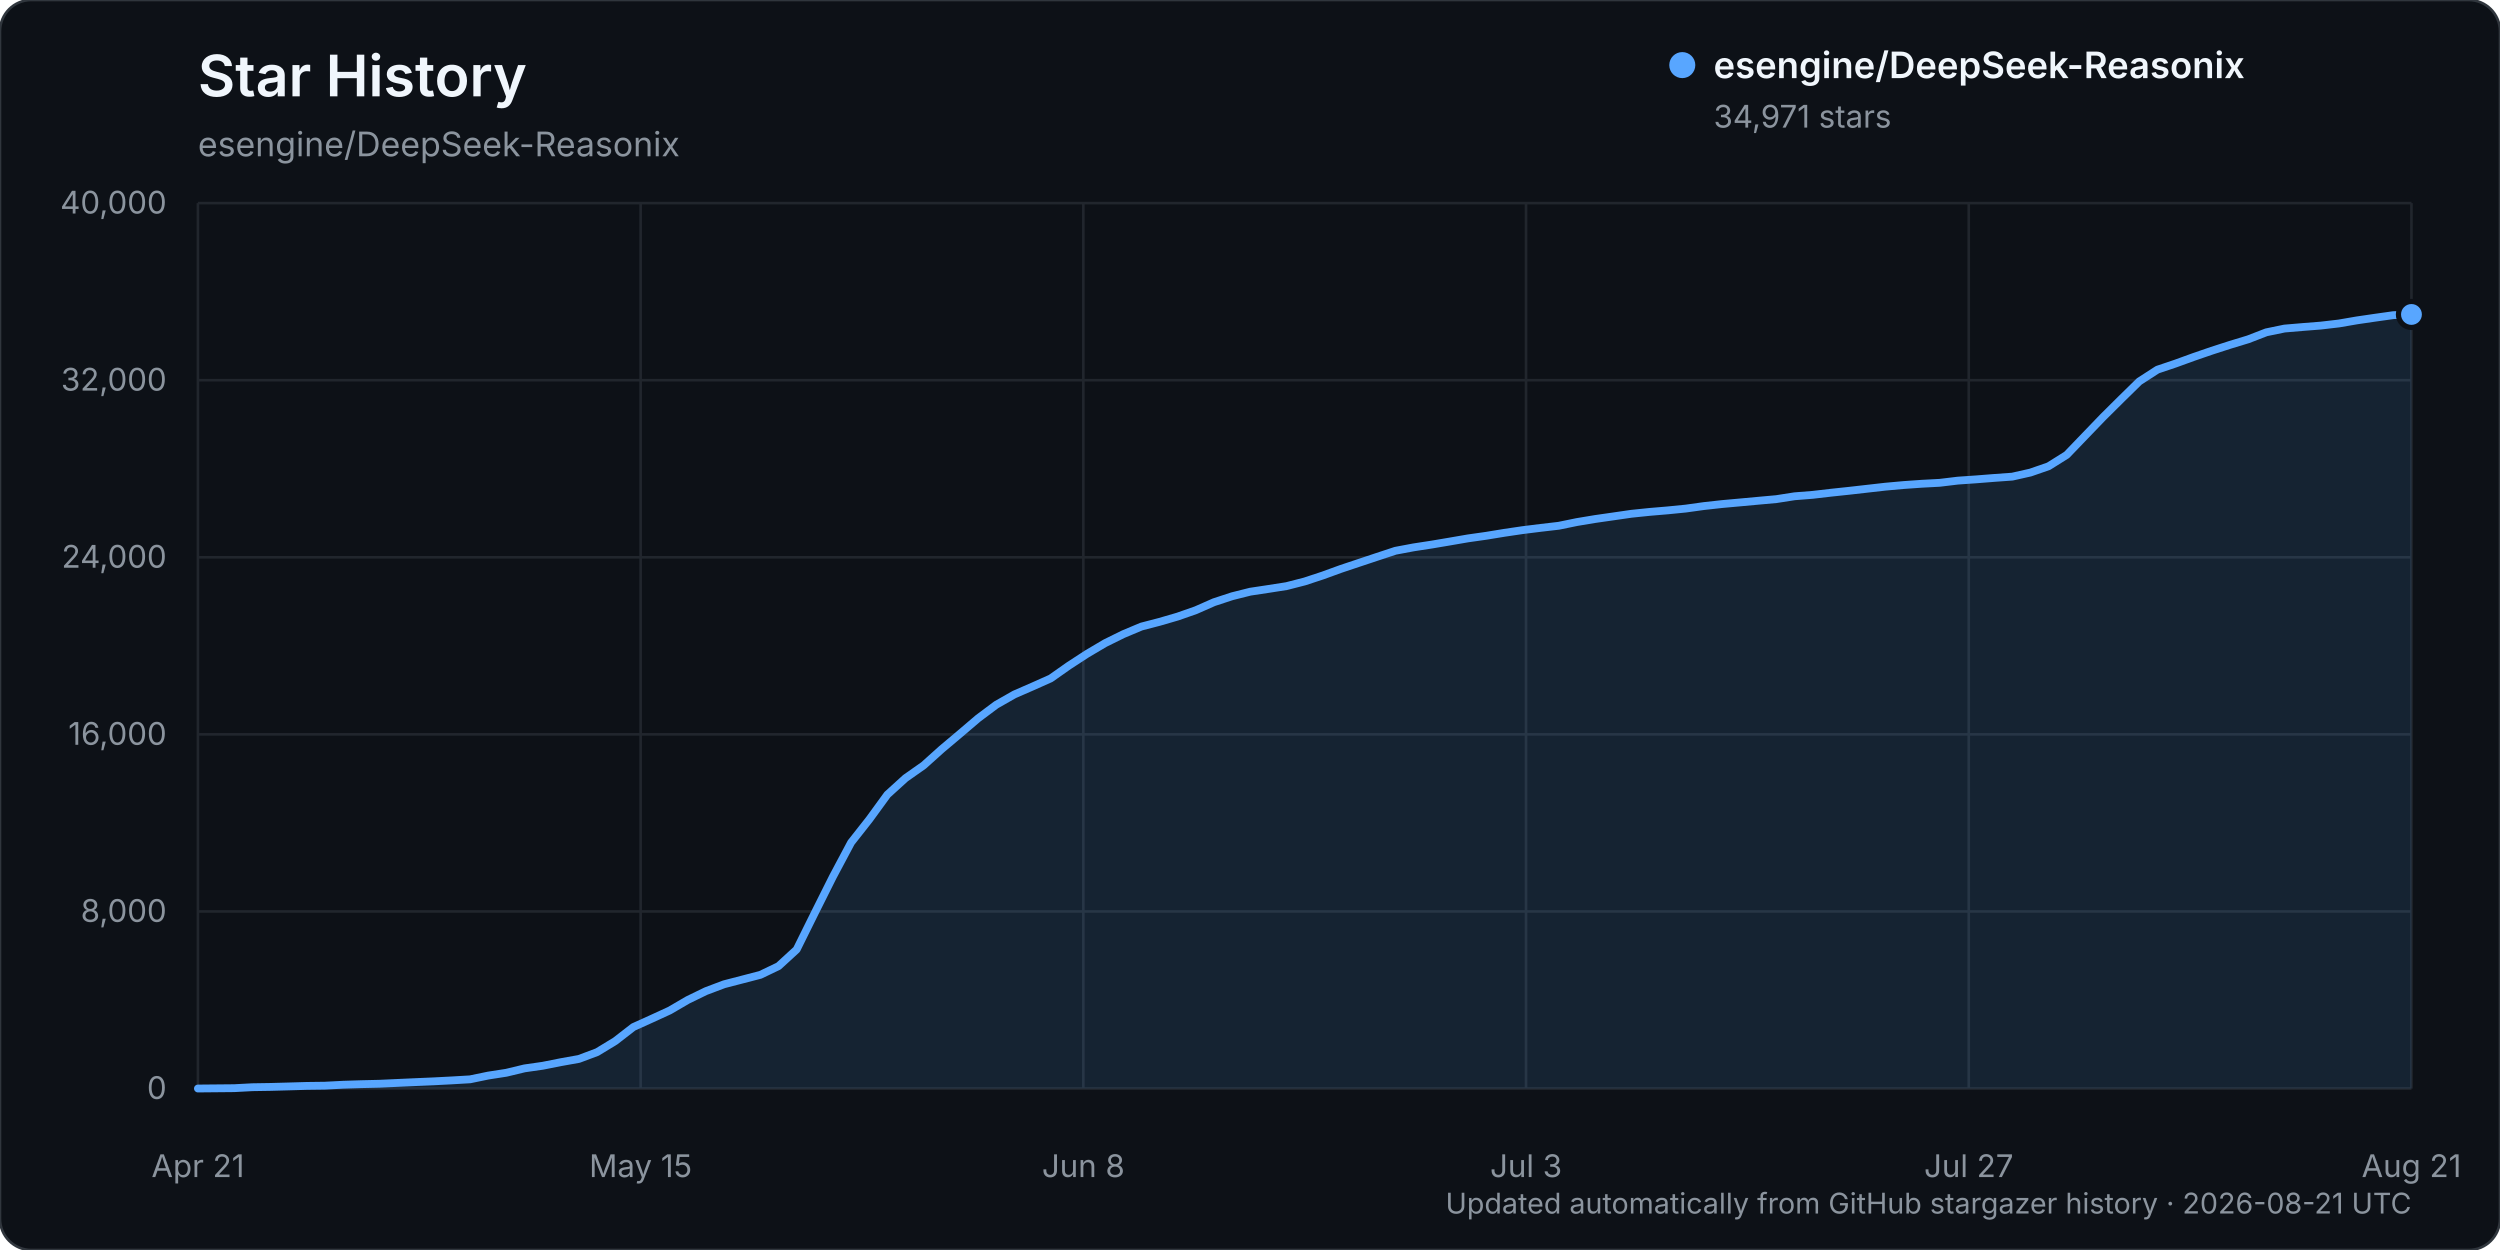
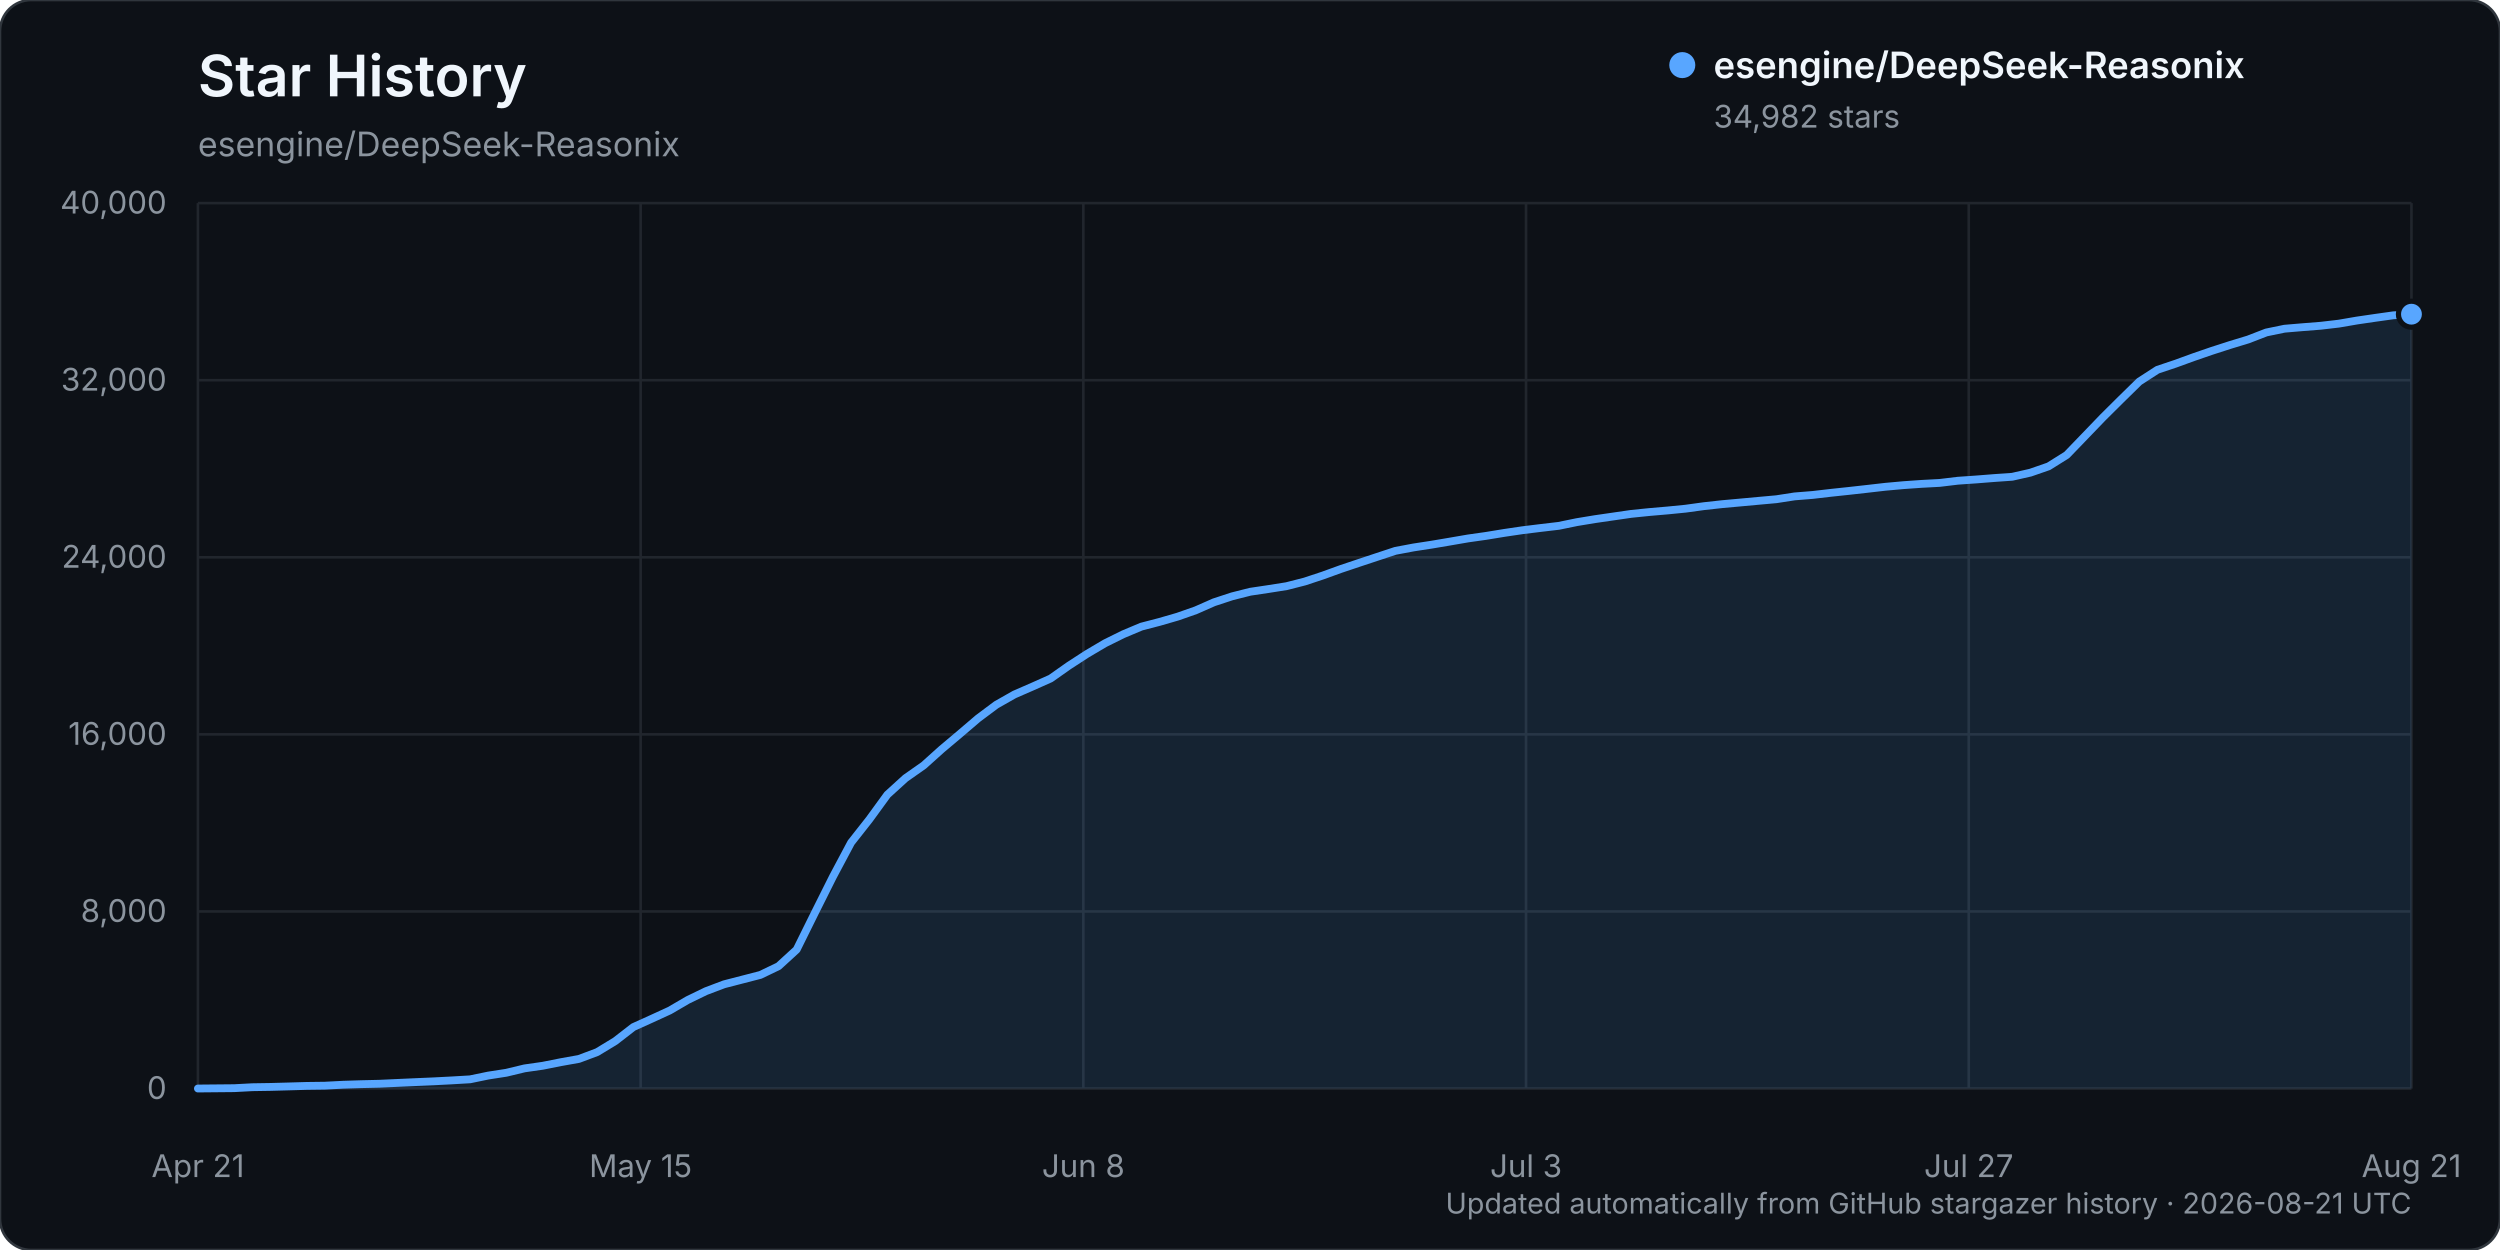
<svg xmlns="http://www.w3.org/2000/svg" width="960" height="480" viewBox="0 0 960 480" role="img" aria-labelledby="title description">
  <rect width="960" height="480" rx="12" fill="#0d1117" stroke="#30363d" />
  <text x="76" y="37" fill="#f0f6fc" font-family="-apple-system, BlinkMacSystemFont, 'Segoe UI', sans-serif" font-size="22" font-weight="600">Star History</text>
  <text x="76" y="60" fill="#8b949e" font-family="-apple-system, BlinkMacSystemFont, 'Segoe UI', sans-serif" font-size="13">esengine/DeepSeek-Reasonix</text>
  <g font-family="-apple-system, BlinkMacSystemFont, 'Segoe UI', sans-serif">
    <line x1="76" y1="418.00" x2="926" y2="418.00" stroke="#21262d" stroke-width="1" />
    <text x="64" y="422.00" text-anchor="end" fill="#8b949e" font-size="12">0</text>
    <line x1="76" y1="350.00" x2="926" y2="350.00" stroke="#21262d" stroke-width="1" />
    <text x="64" y="354.00" text-anchor="end" fill="#8b949e" font-size="12">8,000</text>
    <line x1="76" y1="282.00" x2="926" y2="282.00" stroke="#21262d" stroke-width="1" />
    <text x="64" y="286.00" text-anchor="end" fill="#8b949e" font-size="12">16,000</text>
    <line x1="76" y1="214.00" x2="926" y2="214.00" stroke="#21262d" stroke-width="1" />
    <text x="64" y="218.00" text-anchor="end" fill="#8b949e" font-size="12">24,000</text>
    <line x1="76" y1="146.00" x2="926" y2="146.00" stroke="#21262d" stroke-width="1" />
    <text x="64" y="150.00" text-anchor="end" fill="#8b949e" font-size="12">32,000</text>
    <line x1="76" y1="78.00" x2="926" y2="78.00" stroke="#21262d" stroke-width="1" />
    <text x="64" y="82.00" text-anchor="end" fill="#8b949e" font-size="12">40,000</text>
    <line x1="76.00" y1="78" x2="76.00" y2="418" stroke="#21262d" stroke-width="1" />
    <text x="76.00" y="452" text-anchor="middle" fill="#8b949e" font-size="12">Apr 21</text>
    <line x1="246.00" y1="78" x2="246.00" y2="418" stroke="#21262d" stroke-width="1" />
    <text x="246.00" y="452" text-anchor="middle" fill="#8b949e" font-size="12">May 15</text>
    <line x1="416.00" y1="78" x2="416.00" y2="418" stroke="#21262d" stroke-width="1" />
    <text x="416.00" y="452" text-anchor="middle" fill="#8b949e" font-size="12">Jun 8</text>
    <line x1="586.00" y1="78" x2="586.00" y2="418" stroke="#21262d" stroke-width="1" />
    <text x="586.00" y="452" text-anchor="middle" fill="#8b949e" font-size="12">Jul 3</text>
    <line x1="756.00" y1="78" x2="756.00" y2="418" stroke="#21262d" stroke-width="1" />
    <text x="756.00" y="452" text-anchor="middle" fill="#8b949e" font-size="12">Jul 27</text>
    <line x1="926.00" y1="78" x2="926.00" y2="418" stroke="#21262d" stroke-width="1" />
    <text x="926.00" y="452" text-anchor="middle" fill="#8b949e" font-size="12">Aug 21</text>
-     <path d="M76.00,417.99 L89.93,417.86 L96.90,417.49 L103.87,417.38 L110.84,417.19 L117.80,416.99 L124.77,416.90 L131.74,416.54 L138.70,416.32 L145.67,416.16 L152.64,415.84 L159.61,415.53 L166.57,415.23 L173.54,414.87 L180.51,414.46 L187.48,413.02 L194.44,411.94 L201.41,410.26 L208.38,409.26 L215.34,407.88 L222.31,406.63 L229.28,404.02 L236.25,399.78 L243.21,394.39 L250.18,391.24 L257.15,388.04 L264.11,383.98 L271.08,380.59 L278.05,377.96 L285.02,376.15 L291.98,374.34 L298.95,371.00 L305.92,364.61 L312.89,350.54 L319.85,336.63 L326.82,323.54 L333.79,314.69 L340.75,305.13 L347.72,298.80 L354.69,293.90 L361.66,287.64 L368.62,281.78 L375.59,275.84 L382.56,270.63 L389.52,266.67 L396.49,263.63 L403.46,260.52 L410.43,255.62 L417.39,251.09 L424.36,246.97 L431.33,243.53 L438.30,240.60 L445.26,238.79 L452.23,236.76 L459.20,234.32 L466.16,231.25 L473.13,228.96 L480.10,227.21 L487.07,226.16 L494.03,225.07 L501.00,223.28 L507.97,220.98 L514.93,218.45 L521.90,216.12 L528.87,213.80 L535.84,211.50 L542.80,210.19 L549.77,209.12 L556.74,207.94 L563.70,206.74 L570.67,205.75 L577.64,204.61 L584.61,203.58 L591.57,202.71 L598.54,201.90 L605.51,200.47 L612.48,199.31 L619.44,198.31 L626.41,197.30 L633.38,196.58 L640.34,195.99 L647.31,195.30 L654.28,194.33 L661.25,193.56 L668.21,192.93 L675.18,192.29 L682.15,191.66 L689.11,190.57 L696.08,190.02 L703.05,189.21 L710.02,188.47 L716.98,187.68 L723.95,186.89 L730.92,186.26 L737.89,185.77 L744.85,185.40 L751.82,184.56 L758.79,184.08 L765.75,183.53 L772.72,183.03 L779.69,181.46 L786.66,179.04 L793.62,174.68 L800.59,167.43 L807.56,160.19 L814.52,153.28 L821.49,146.45 L828.46,141.95 L835.43,139.60 L842.39,137.07 L849.36,134.67 L856.33,132.42 L863.30,130.30 L870.26,127.61 L877.23,126.17 L884.20,125.58 L891.16,125.03 L898.13,124.22 L905.10,123.02 L912.07,122.00 L919.03,121.02 L926.00,120.75 L926.00,418.00 L76.00,418.00 Z" fill="#58a6ff" opacity="0.12" />
-     <path d="M76.00,417.99 L89.93,417.86 L96.90,417.49 L103.87,417.38 L110.84,417.19 L117.80,416.99 L124.77,416.90 L131.74,416.54 L138.70,416.32 L145.67,416.16 L152.64,415.84 L159.61,415.53 L166.57,415.23 L173.54,414.87 L180.51,414.46 L187.48,413.02 L194.44,411.94 L201.41,410.26 L208.38,409.26 L215.34,407.88 L222.31,406.63 L229.28,404.02 L236.25,399.78 L243.21,394.39 L250.18,391.24 L257.15,388.04 L264.11,383.98 L271.08,380.59 L278.05,377.96 L285.02,376.15 L291.98,374.34 L298.95,371.00 L305.92,364.61 L312.89,350.54 L319.85,336.63 L326.82,323.54 L333.79,314.69 L340.75,305.13 L347.72,298.80 L354.69,293.90 L361.66,287.64 L368.62,281.78 L375.59,275.84 L382.56,270.63 L389.52,266.67 L396.49,263.63 L403.46,260.52 L410.43,255.62 L417.39,251.09 L424.36,246.97 L431.33,243.53 L438.30,240.60 L445.26,238.79 L452.23,236.76 L459.20,234.32 L466.16,231.25 L473.13,228.96 L480.10,227.21 L487.07,226.16 L494.03,225.07 L501.00,223.28 L507.97,220.98 L514.93,218.45 L521.90,216.12 L528.87,213.80 L535.84,211.50 L542.80,210.19 L549.77,209.12 L556.74,207.94 L563.70,206.74 L570.67,205.75 L577.64,204.61 L584.61,203.58 L591.57,202.71 L598.54,201.90 L605.51,200.47 L612.48,199.31 L619.44,198.31 L626.41,197.30 L633.38,196.58 L640.34,195.99 L647.31,195.30 L654.28,194.33 L661.25,193.56 L668.21,192.93 L675.18,192.29 L682.15,191.66 L689.11,190.57 L696.08,190.02 L703.05,189.21 L710.02,188.47 L716.98,187.68 L723.95,186.89 L730.92,186.26 L737.89,185.77 L744.85,185.40 L751.82,184.56 L758.79,184.08 L765.75,183.53 L772.72,183.03 L779.69,181.46 L786.66,179.04 L793.62,174.68 L800.59,167.43 L807.56,160.19 L814.52,153.28 L821.49,146.45 L828.46,141.95 L835.43,139.60 L842.39,137.07 L849.36,134.67 L856.33,132.42 L863.30,130.30 L870.26,127.61 L877.23,126.17 L884.20,125.58 L891.16,125.03 L898.13,124.22 L905.10,123.02 L912.07,122.00 L919.03,121.02 L926.00,120.75" fill="none" stroke="#58a6ff" stroke-width="3" stroke-linecap="round" stroke-linejoin="round" />
-     <circle cx="926.00" cy="120.75" r="5" fill="#58a6ff" stroke="#0d1117" stroke-width="2" />
+     <path d="M76.00,417.99 L89.93,417.86 L96.90,417.49 L103.87,417.38 L110.84,417.19 L117.80,416.99 L124.77,416.90 L131.74,416.54 L138.70,416.32 L145.67,416.16 L152.64,415.84 L159.61,415.53 L166.57,415.23 L173.54,414.87 L180.51,414.46 L187.48,413.02 L194.44,411.94 L201.41,410.26 L208.38,409.26 L215.34,407.88 L222.31,406.63 L229.28,404.02 L236.25,399.79 L243.21,394.40 L250.18,391.25 L257.15,388.05 L264.11,383.99 L271.08,380.61 L278.05,377.97 L285.02,376.17 L291.98,374.37 L298.95,371.02 L305.92,364.64 L312.89,350.56 L319.85,336.65 L326.82,323.56 L333.79,314.71 L340.75,305.15 L347.72,298.81 L354.69,293.92 L361.66,287.66 L368.62,281.80 L375.59,275.85 L382.56,270.64 L389.52,266.69 L396.49,263.65 L403.46,260.54 L410.43,255.63 L417.39,251.11 L424.36,247.00 L431.33,243.55 L438.30,240.62 L445.26,238.81 L452.23,236.79 L459.20,234.35 L466.16,231.28 L473.13,228.99 L480.10,227.23 L487.07,226.19 L494.03,225.09 L501.00,223.31 L507.97,221.00 L514.93,218.48 L521.90,216.14 L528.87,213.83 L535.84,211.53 L542.80,210.22 L549.77,209.15 L556.74,207.97 L563.70,206.77 L570.67,205.78 L577.64,204.64 L584.61,203.61 L591.57,202.75 L598.54,201.93 L605.51,200.50 L612.48,199.35 L619.44,198.34 L626.41,197.33 L633.38,196.62 L640.34,196.02 L647.31,195.33 L654.28,194.37 L661.25,193.60 L668.21,192.97 L675.18,192.33 L682.15,191.70 L689.11,190.62 L696.08,190.06 L703.05,189.25 L710.02,188.51 L716.98,187.73 L723.95,186.93 L730.92,186.30 L737.89,185.81 L744.85,185.44 L751.82,184.60 L758.79,184.12 L765.75,183.57 L772.72,183.08 L779.69,181.50 L786.66,179.08 L793.62,174.72 L800.59,167.49 L807.56,160.25 L814.52,153.34 L821.49,146.51 L828.46,142.00 L835.43,139.66 L842.39,137.13 L849.36,134.73 L856.33,132.48 L863.30,130.36 L870.26,127.67 L877.23,126.23 L884.20,125.64 L891.16,125.09 L898.13,124.28 L905.10,123.08 L912.07,122.06 L919.03,121.08 L926.00,120.65 L926.00,418.00 L76.00,418.00 Z" fill="#58a6ff" opacity="0.12" />
+     <path d="M76.00,417.99 L89.93,417.86 L96.90,417.49 L103.87,417.38 L110.84,417.19 L117.80,416.99 L124.77,416.90 L131.74,416.54 L138.70,416.32 L145.67,416.16 L152.64,415.84 L159.61,415.53 L166.57,415.23 L173.54,414.87 L180.51,414.46 L187.48,413.02 L194.44,411.94 L201.41,410.26 L208.38,409.26 L215.34,407.88 L222.31,406.63 L229.28,404.02 L236.25,399.79 L243.21,394.40 L250.18,391.25 L257.15,388.05 L264.11,383.99 L271.08,380.61 L278.05,377.97 L285.02,376.17 L291.98,374.37 L298.95,371.02 L305.92,364.64 L312.89,350.56 L319.85,336.65 L326.82,323.56 L333.79,314.71 L340.75,305.15 L347.72,298.81 L354.69,293.92 L361.66,287.66 L368.62,281.80 L375.59,275.85 L382.56,270.64 L389.52,266.69 L396.49,263.65 L403.46,260.54 L410.43,255.63 L417.39,251.11 L424.36,247.00 L431.33,243.55 L438.30,240.62 L445.26,238.81 L452.23,236.79 L459.20,234.35 L466.16,231.28 L473.13,228.99 L480.10,227.23 L487.07,226.19 L494.03,225.09 L501.00,223.31 L507.97,221.00 L514.93,218.48 L521.90,216.14 L528.87,213.83 L535.84,211.53 L542.80,210.22 L549.77,209.15 L556.74,207.97 L563.70,206.77 L570.67,205.78 L577.64,204.64 L584.61,203.61 L591.57,202.75 L598.54,201.93 L605.51,200.50 L612.48,199.35 L619.44,198.34 L626.41,197.33 L633.38,196.62 L640.34,196.02 L647.31,195.33 L654.28,194.37 L661.25,193.60 L668.21,192.97 L675.18,192.33 L682.15,191.70 L689.11,190.62 L696.08,190.06 L703.05,189.25 L710.02,188.51 L716.98,187.73 L723.95,186.93 L730.92,186.30 L737.89,185.81 L744.85,185.44 L751.82,184.60 L758.79,184.12 L765.75,183.57 L772.72,183.08 L779.69,181.50 L786.66,179.08 L793.62,174.72 L800.59,167.49 L807.56,160.25 L814.52,153.34 L821.49,146.51 L828.46,142.00 L835.43,139.66 L842.39,137.13 L849.36,134.73 L856.33,132.48 L863.30,130.36 L870.26,127.67 L877.23,126.23 L884.20,125.64 L891.16,125.09 L898.13,124.28 L905.10,123.08 L912.07,122.06 L919.03,121.08 L926.00,120.65" fill="none" stroke="#58a6ff" stroke-width="3" stroke-linecap="round" stroke-linejoin="round" />
+     <circle cx="926.00" cy="120.65" r="5" fill="#58a6ff" stroke="#0d1117" stroke-width="2" />
    <g transform="translate(646, 25)">
      <circle cx="0" cy="0" r="5" fill="#58a6ff" />
      <text x="12" y="5" fill="#f0f6fc" font-size="14" font-weight="600">esengine/DeepSeek-Reasonix</text>
-       <text x="12" y="24" fill="#8b949e" font-size="12">34,971 stars</text>
+       <text x="12" y="24" fill="#8b949e" font-size="12">34,982 stars</text>
    </g>
    <text x="926" y="466" text-anchor="end" fill="#8b949e" font-size="11">Updated automatically from GitHub stargazer history · 2026-08-21 UTC</text>
  </g>
</svg>
